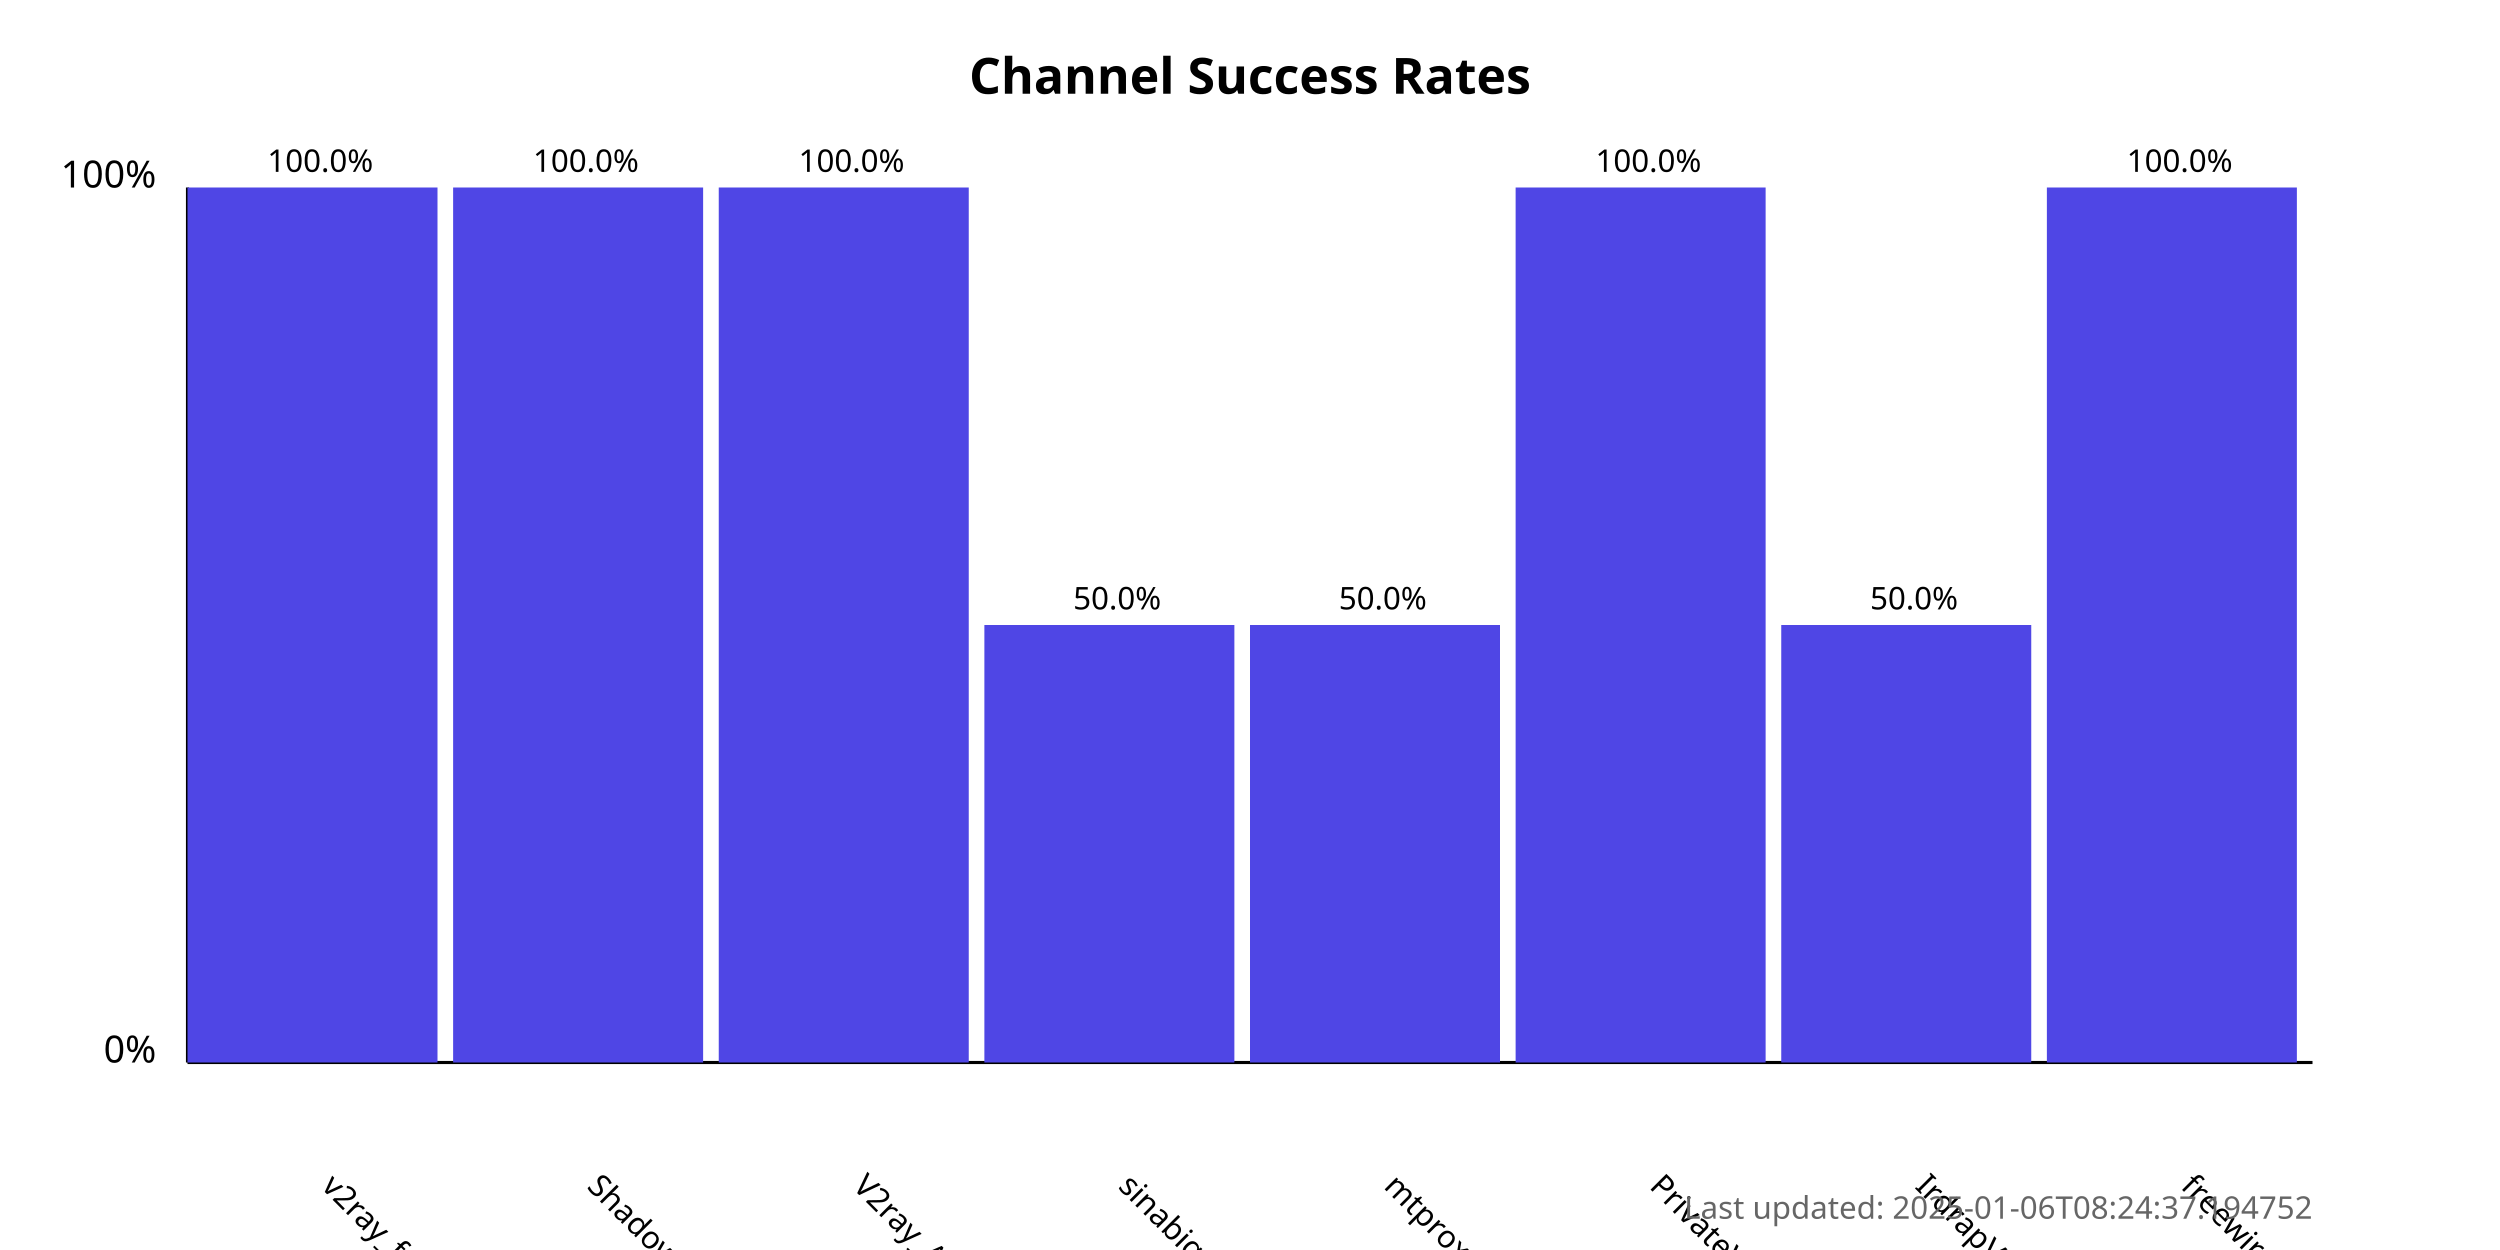
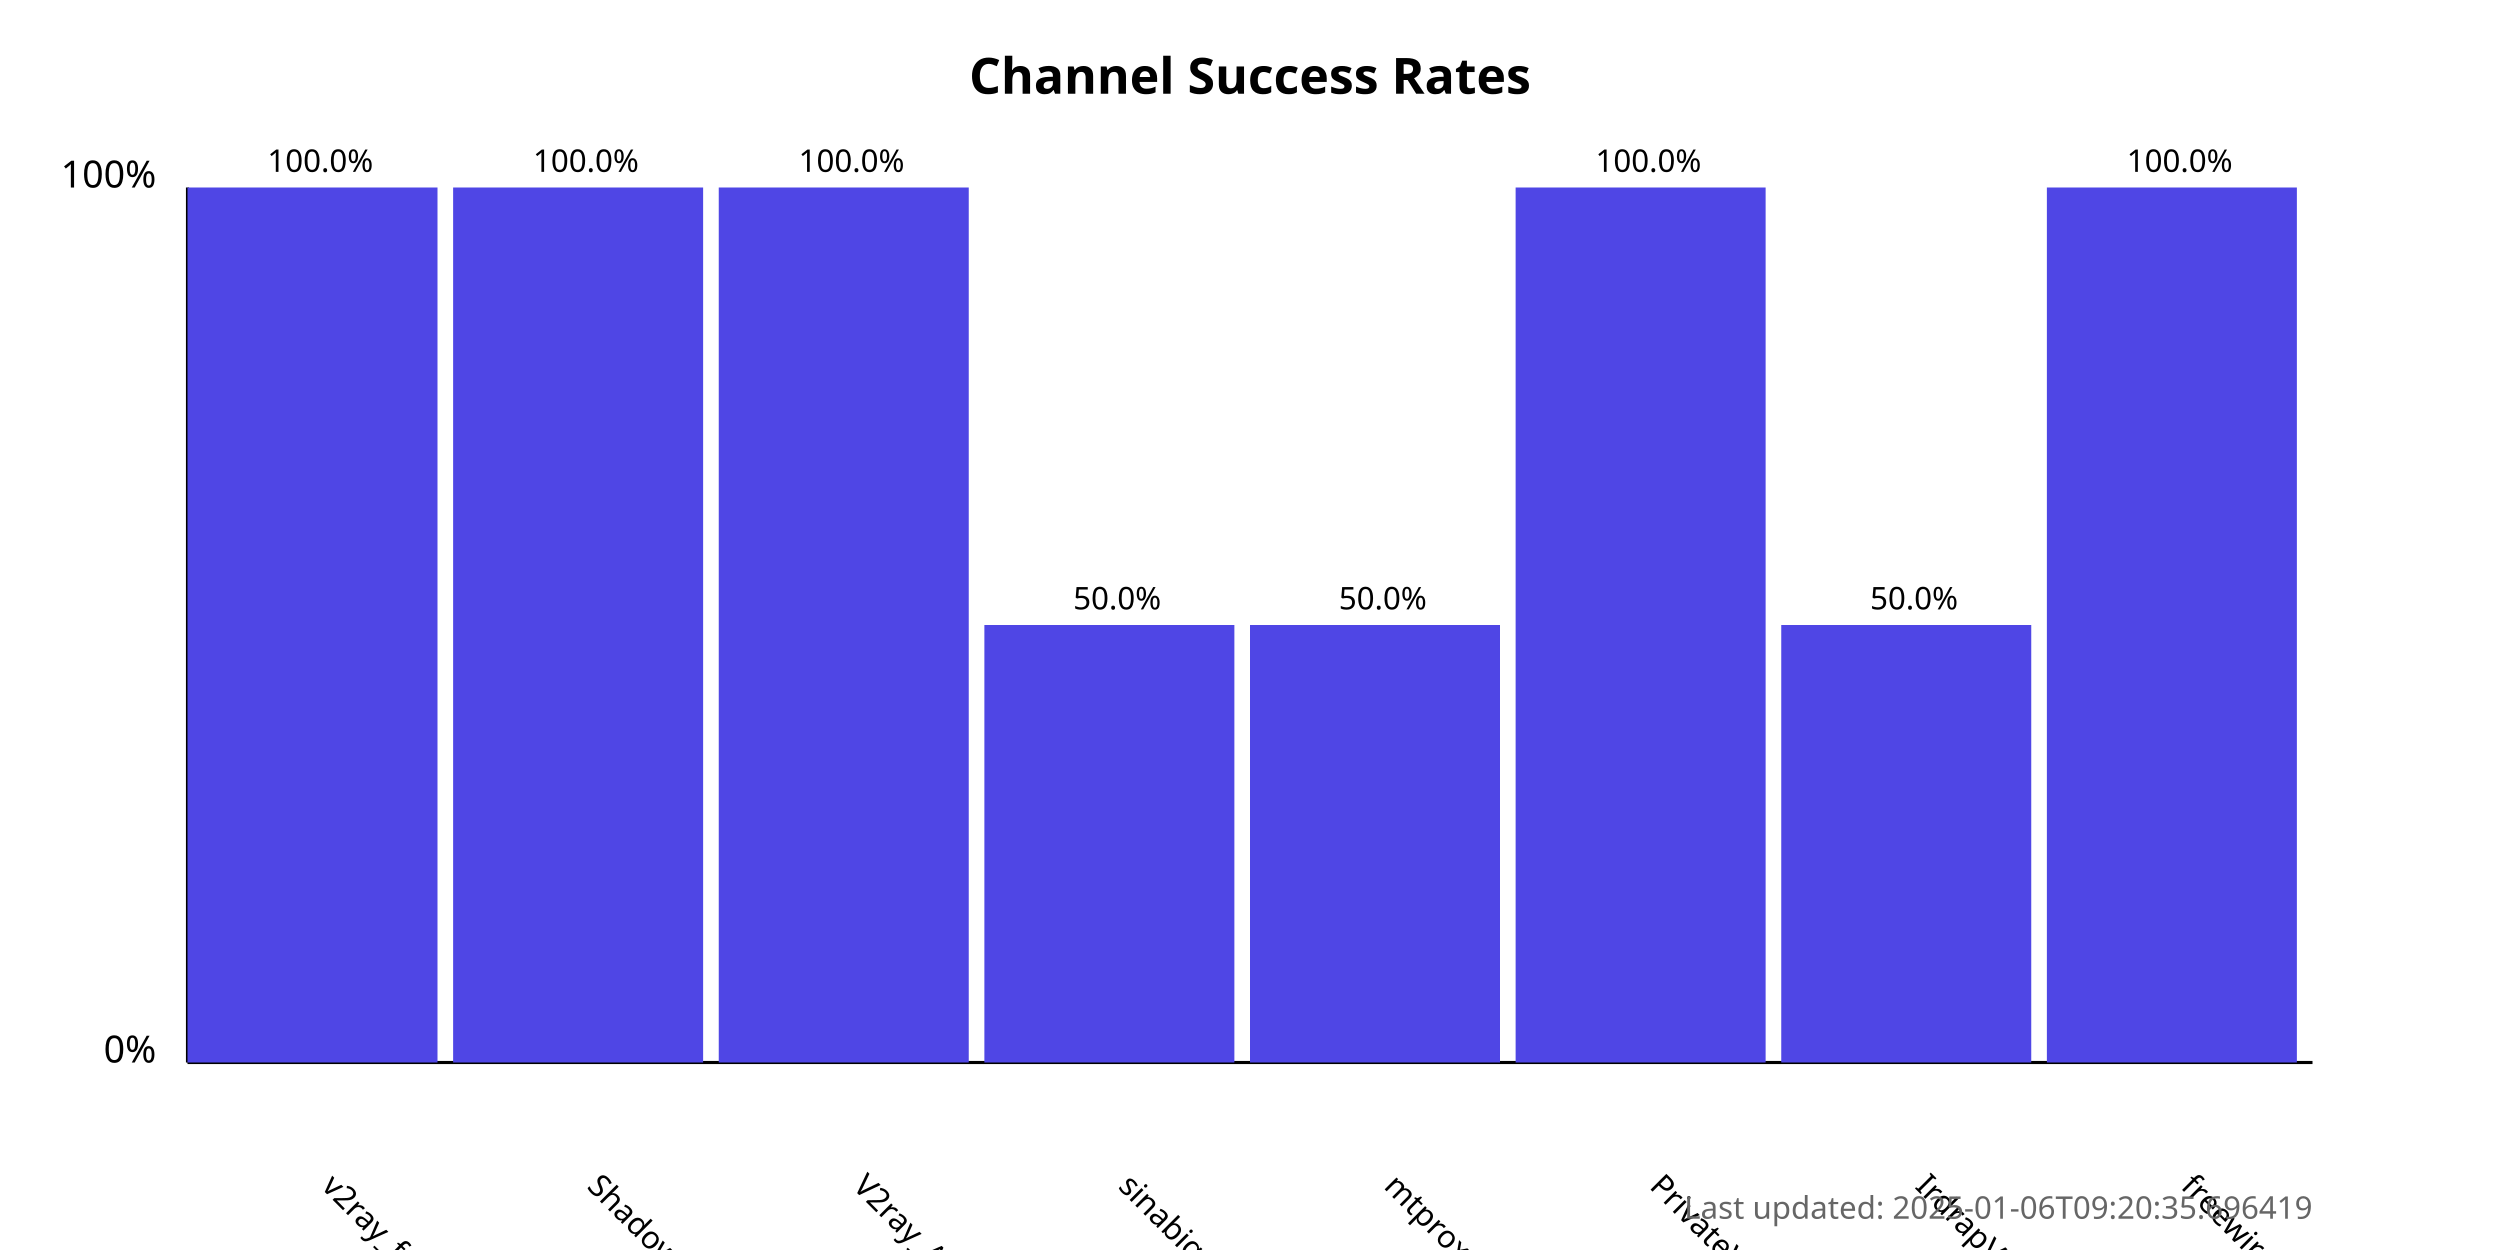
<svg xmlns="http://www.w3.org/2000/svg" width="800" height="400">
  <style>
            .chart-title { font: bold 16px sans-serif; }
            .axis-label { font: 12px sans-serif; }
            .tick-label { font: 10px sans-serif; }
            .bar { fill: #4f46e5; }
            .bar:hover { fill: #6366f1; }
            .timestamp { font: 10px sans-serif; fill: #666; }
        </style>
  <text x="400.0" y="30" text-anchor="middle" class="chart-title">
            Channel Success Rates
        </text>
  <line x1="60" y1="340" x2="60" y2="60" stroke="black" stroke-width="1" />
  <line x1="60" y1="340" x2="740" y2="340" stroke="black" stroke-width="1" />
  <text x="50" y="340" text-anchor="end" class="axis-label">0%</text>
  <text x="50" y="60" text-anchor="end" class="axis-label">100%</text>
  <g>
    <rect x="60" y="60.0" width="80.0" height="280.0" class="bar" />
    <text x="102.5" y="380" transform="rotate(45, 102.5, 380)" text-anchor="start" class="tick-label">
                v2ray_free_conf
            </text>
    <text x="102.5" y="55.0" text-anchor="middle" class="tick-label">
                100.0%
            </text>
  </g>
  <g>
    <rect x="145.0" y="60.0" width="80.0" height="280.0" class="bar" />
    <text x="187.5" y="380" transform="rotate(45, 187.5, 380)" text-anchor="start" class="tick-label">
                ShadowProxy66
            </text>
    <text x="187.5" y="55.0" text-anchor="middle" class="tick-label">
                100.0%
            </text>
  </g>
  <g>
    <rect x="230.0" y="60.0" width="80.0" height="280.0" class="bar" />
    <text x="272.5" y="380" transform="rotate(45, 272.5, 380)" text-anchor="start" class="tick-label">
                V2ray_Alpha
            </text>
    <text x="272.5" y="55.0" text-anchor="middle" class="tick-label">
                100.0%
            </text>
  </g>
  <g>
    <rect x="315.0" y="200.0" width="80.0" height="140.0" class="bar" />
    <text x="357.5" y="380" transform="rotate(45, 357.5, 380)" text-anchor="start" class="tick-label">
                sinabigo
            </text>
    <text x="357.5" y="195.0" text-anchor="middle" class="tick-label">
                50.0%
            </text>
  </g>
  <g>
    <rect x="400.0" y="200.0" width="80.0" height="140.0" class="bar" />
    <text x="442.5" y="380" transform="rotate(45, 442.5, 380)" text-anchor="start" class="tick-label">
                mtproxy_lists
            </text>
    <text x="442.5" y="195.0" text-anchor="middle" class="tick-label">
                50.0%
            </text>
  </g>
  <g>
    <rect x="485.0" y="60.0" width="80.0" height="280.0" class="bar" />
    <text x="527.5" y="380" transform="rotate(45, 527.5, 380)" text-anchor="start" class="tick-label">
                PrivateVPNs
            </text>
    <text x="527.5" y="55.0" text-anchor="middle" class="tick-label">
                100.0%
            </text>
  </g>
  <g>
    <rect x="570.0" y="200.0" width="80.0" height="140.0" class="bar" />
    <text x="612.5" y="380" transform="rotate(45, 612.5, 380)" text-anchor="start" class="tick-label">
                IrdrapVPNnews
            </text>
    <text x="612.5" y="195.0" text-anchor="middle" class="tick-label">
                50.0%
            </text>
  </g>
  <g>
    <rect x="655.0" y="60.0" width="80.0" height="280.0" class="bar" />
    <text x="697.5" y="380" transform="rotate(45, 697.5, 380)" text-anchor="start" class="tick-label">
                freewireguard
            </text>
    <text x="697.5" y="55.0" text-anchor="middle" class="tick-label">
                100.0%
            </text>
  </g>
  <text x="740" y="390" text-anchor="end" class="timestamp">
-             Last updated: 2025-01-06T08:24:37.194752
+             Last updated: 2025-01-06T09:20:35.696419
        </text>
</svg>
